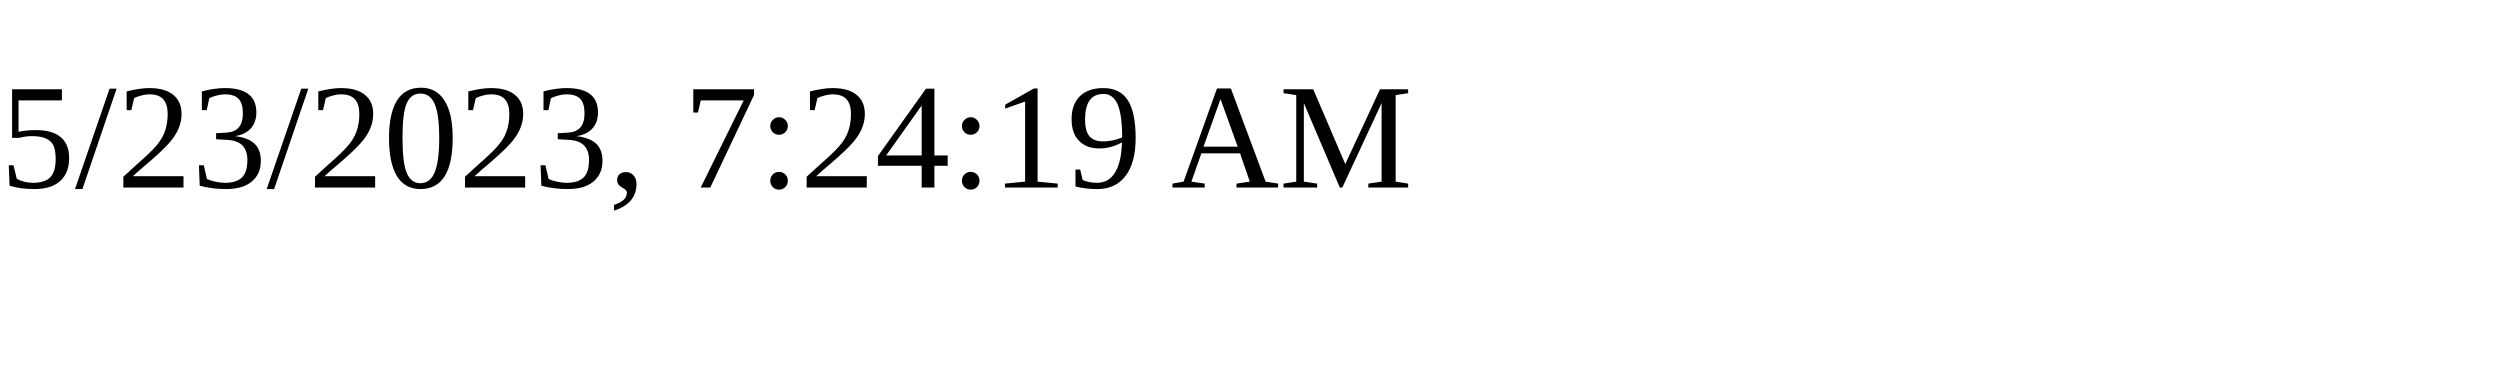
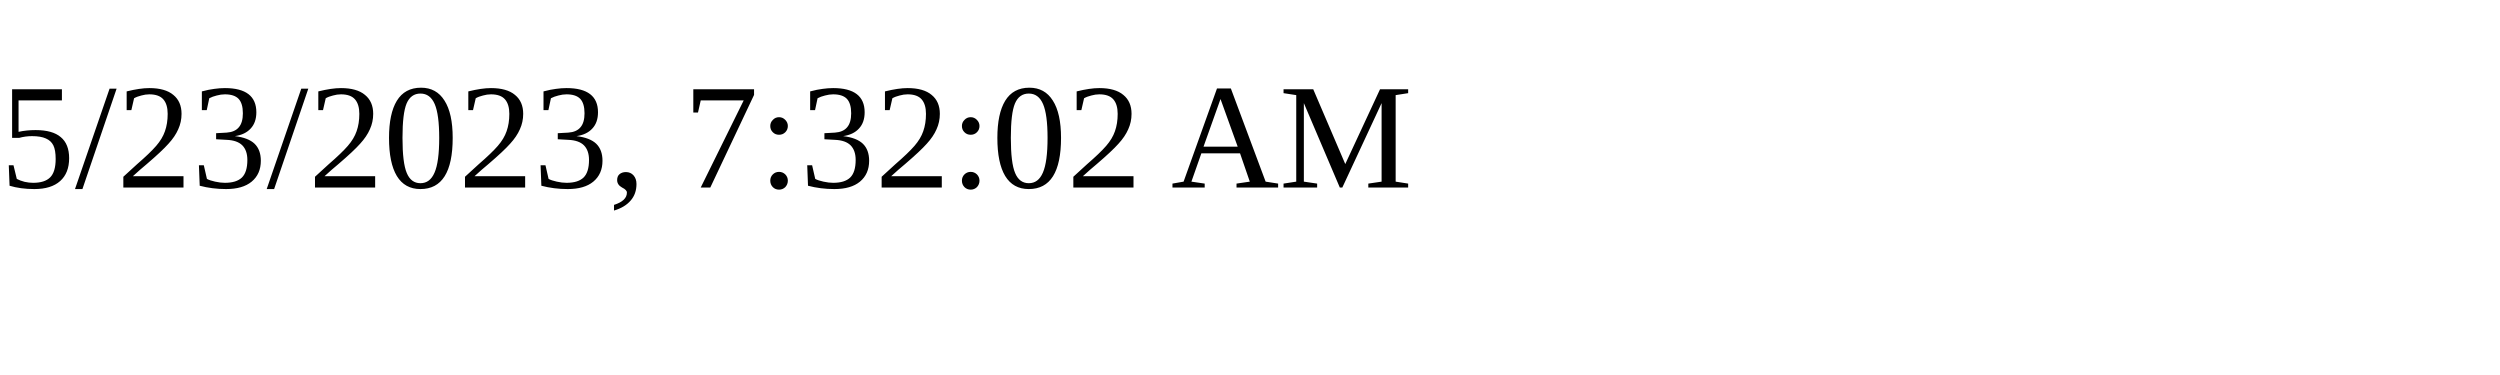
<svg xmlns="http://www.w3.org/2000/svg" height="30" width="200">
-   <text x="0" y="15">5/23/2023, 7:24:19 AM</text>
+   <text x="0" y="15">5/23/2023, 7:32:02 AM</text>
</svg>
